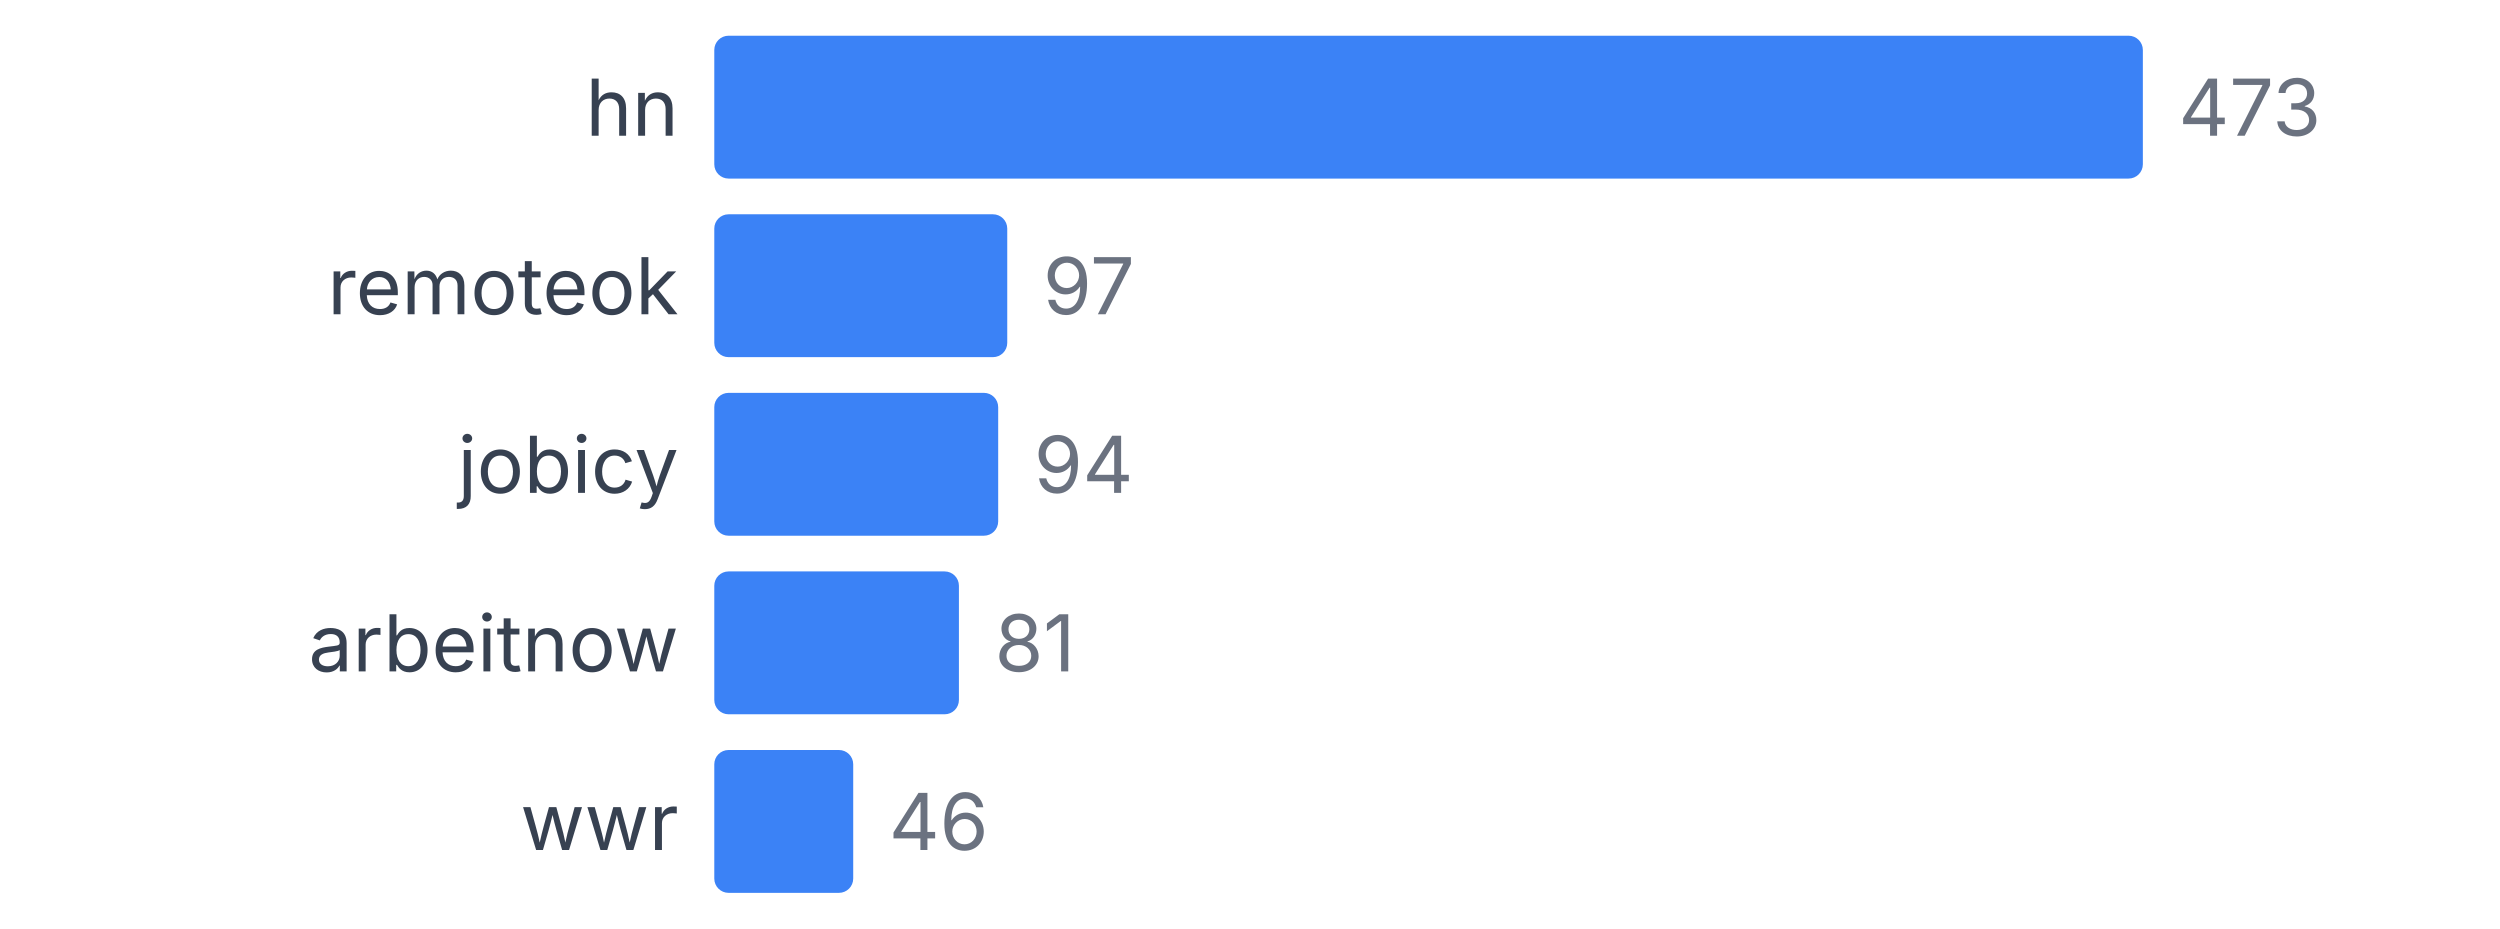
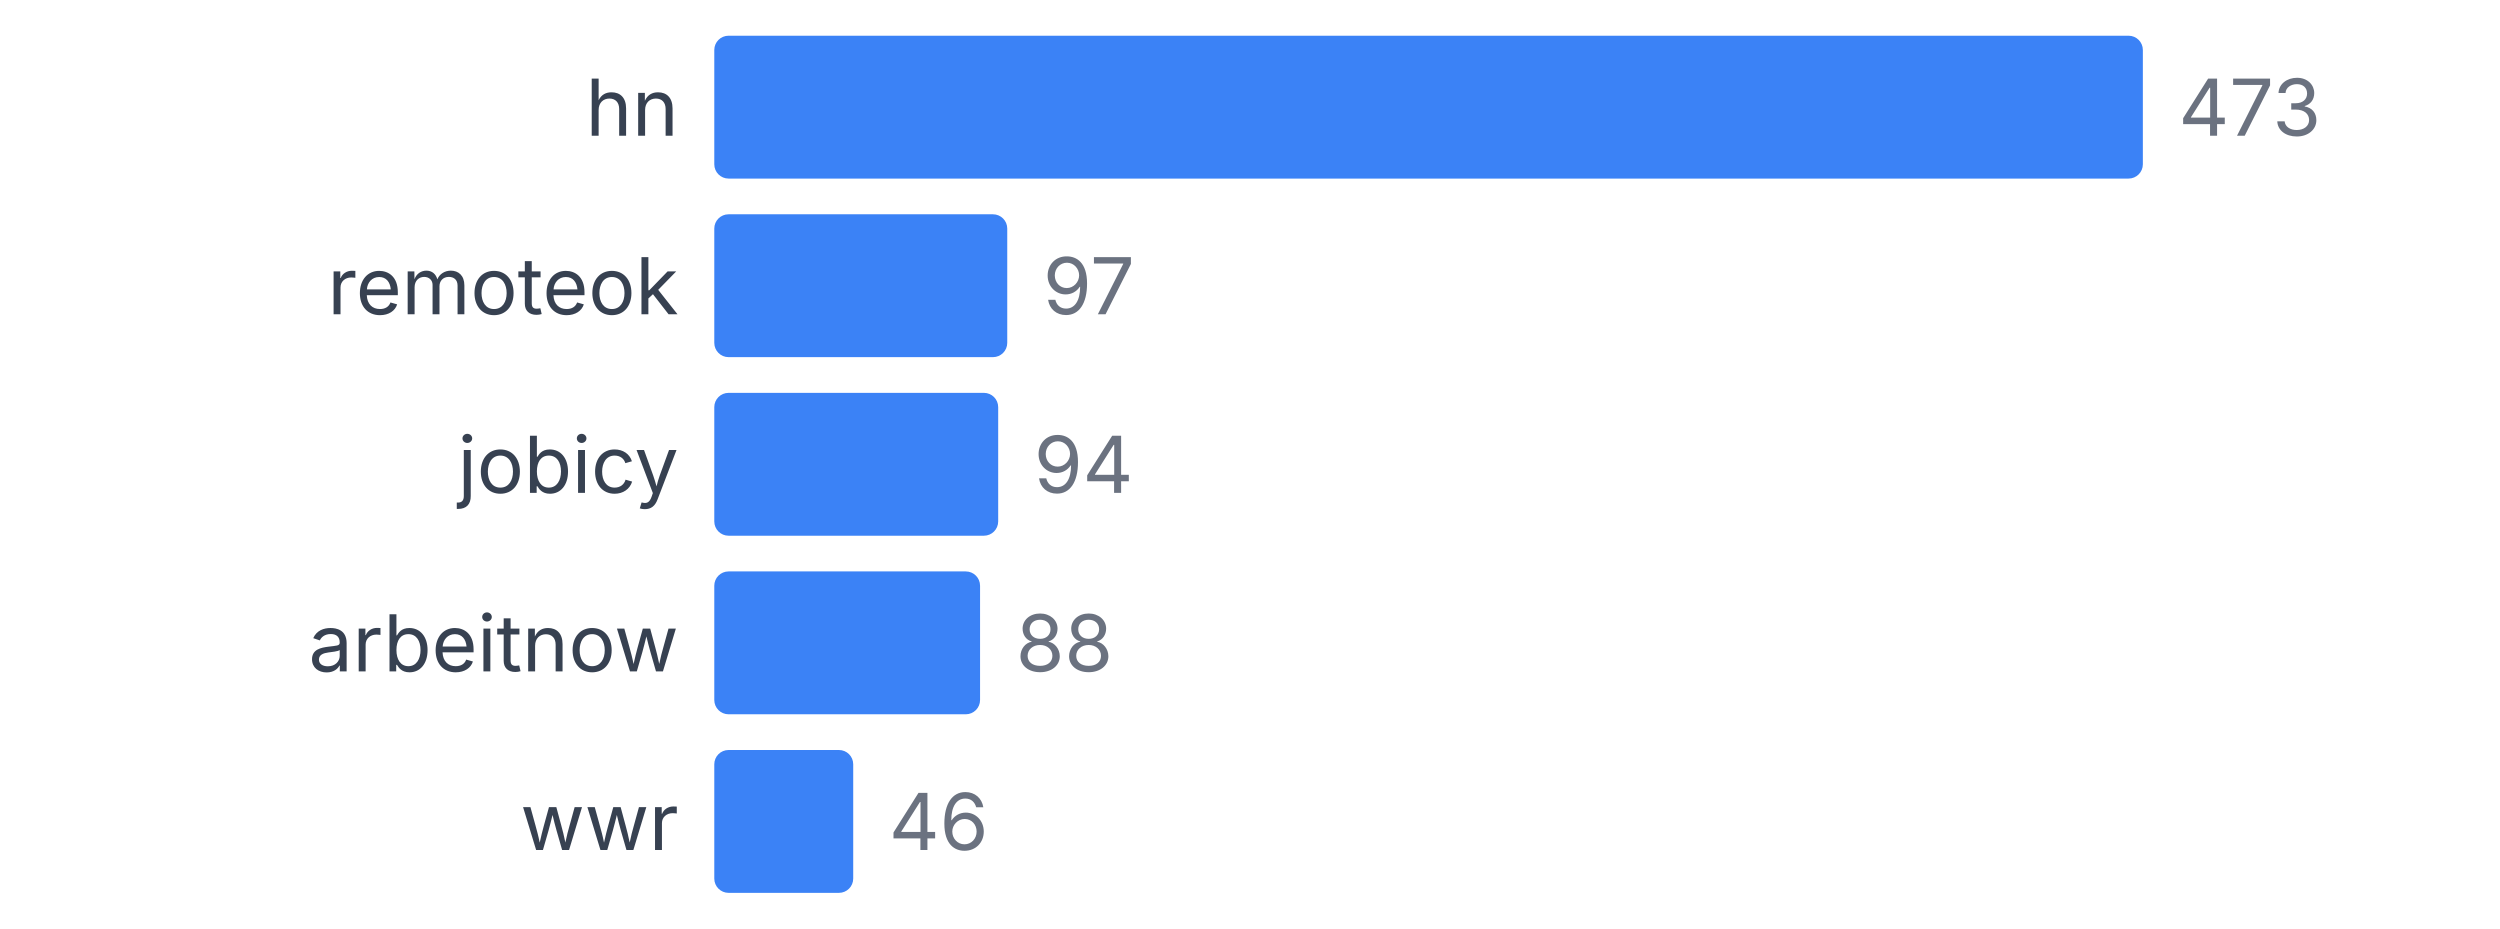
<svg xmlns="http://www.w3.org/2000/svg" width="350" height="130" viewBox="0 0 350 130">
  <style>
    text { font-family: system-ui, -apple-system, sans-serif; }
  </style>
  <text x="95" y="19" text-anchor="end" font-size="11" fill="#374151">hn</text>
  <rect x="100" y="5" width="200" height="20" fill="#3b82f6" rx="2" />
  <text x="305" y="19" font-size="11" fill="#6b7280">473</text>
  <text x="95" y="44" text-anchor="end" font-size="11" fill="#374151">remoteok</text>
  <rect x="100" y="30" width="41.015" height="20" fill="#3b82f6" rx="2" />
  <text x="146.015" y="44" font-size="11" fill="#6b7280">97</text>
  <text x="95" y="69" text-anchor="end" font-size="11" fill="#374151">jobicy</text>
  <rect x="100" y="55" width="39.746" height="20" fill="#3b82f6" rx="2" />
  <text x="144.746" y="69" font-size="11" fill="#6b7280">94</text>
  <text x="95" y="94" text-anchor="end" font-size="11" fill="#374151">arbeitnow</text>
-   <rect x="100" y="80" width="34.249" height="20" fill="#3b82f6" rx="2" />
-   <text x="139.249" y="94" font-size="11" fill="#6b7280">81</text>
+   <rect x="100" y="80" width="37.209" height="20" fill="#3b82f6" rx="2" />
+   <text x="142.209" y="94" font-size="11" fill="#6b7280">88</text>
  <text x="95" y="119" text-anchor="end" font-size="11" fill="#374151">wwr</text>
  <rect x="100" y="105" width="19.45" height="20" fill="#3b82f6" rx="2" />
  <text x="124.45" y="119" font-size="11" fill="#6b7280">46</text>
</svg>
